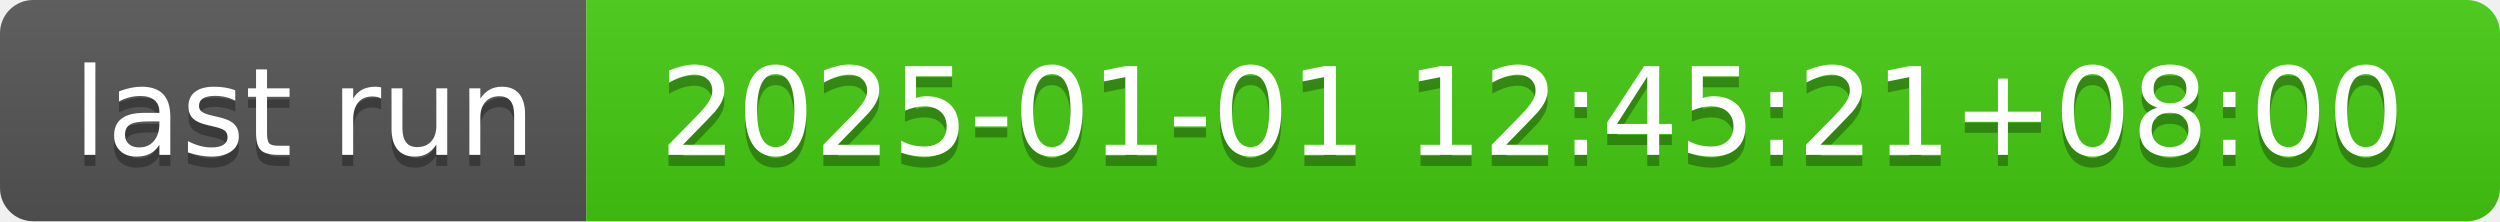
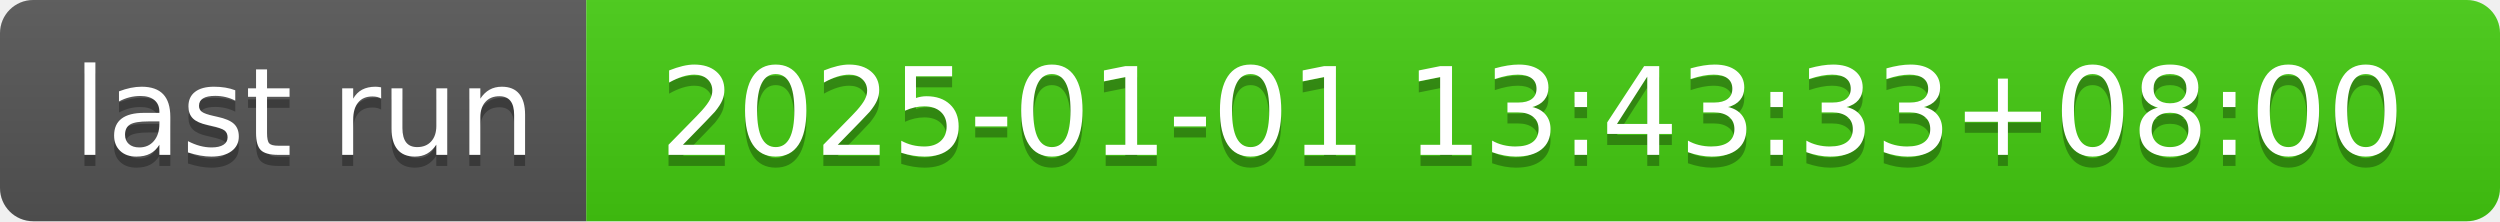
- <svg xmlns="http://www.w3.org/2000/svg" width="226" height="20" role="img" aria-label="last run: 2025-01-01 12:45:21+08:00">
+ <svg xmlns="http://www.w3.org/2000/svg" width="226" height="20" role="img" aria-label="last run: 2025-01-01 13:43:33+08:00">
  <linearGradient id="s" x2="0" y2="100%">
    <stop offset="0" stop-color="#bbb" stop-opacity=".1" />
    <stop offset="1" stop-opacity=".1" />
  </linearGradient>
  <clipPath id="r">
    <rect width="226" height="20" rx="3" fill="#fff" />
  </clipPath>
  <g clip-path="url(#r)">
    <rect width="53" height="20" fill="#555" />
    <rect x="53" width="173" height="20" fill="#4c1" />
    <rect width="226" height="20" fill="url(#s)" />
  </g>
  <g fill="#fff" text-anchor="middle" font-family="Verdana,Geneva,DejaVu Sans,sans-serif" text-rendering="geometricPrecision" font-size="110">
    <text aria-hidden="true" x="275" y="150" fill="#010101" fill-opacity=".3" transform="scale(.1)" textLength="430">last run</text>
    <text x="275" y="140" transform="scale(.1)" fill="#fff" textLength="430">last run</text>
-     <text aria-hidden="true" x="1385" y="150" fill="#010101" fill-opacity=".3" transform="scale(.1)" textLength="1630">2025-01-01 12:45:21+08:00</text>
-     <text x="1385" y="140" transform="scale(.1)" fill="#fff" textLength="1630">2025-01-01 12:45:21+08:00</text>
+     <text aria-hidden="true" x="1385" y="150" fill="#010101" fill-opacity=".3" transform="scale(.1)" textLength="1630">2025-01-01 13:43:33+08:00</text>
+     <text x="1385" y="140" transform="scale(.1)" fill="#fff" textLength="1630">2025-01-01 13:43:33+08:00</text>
  </g>
</svg>
